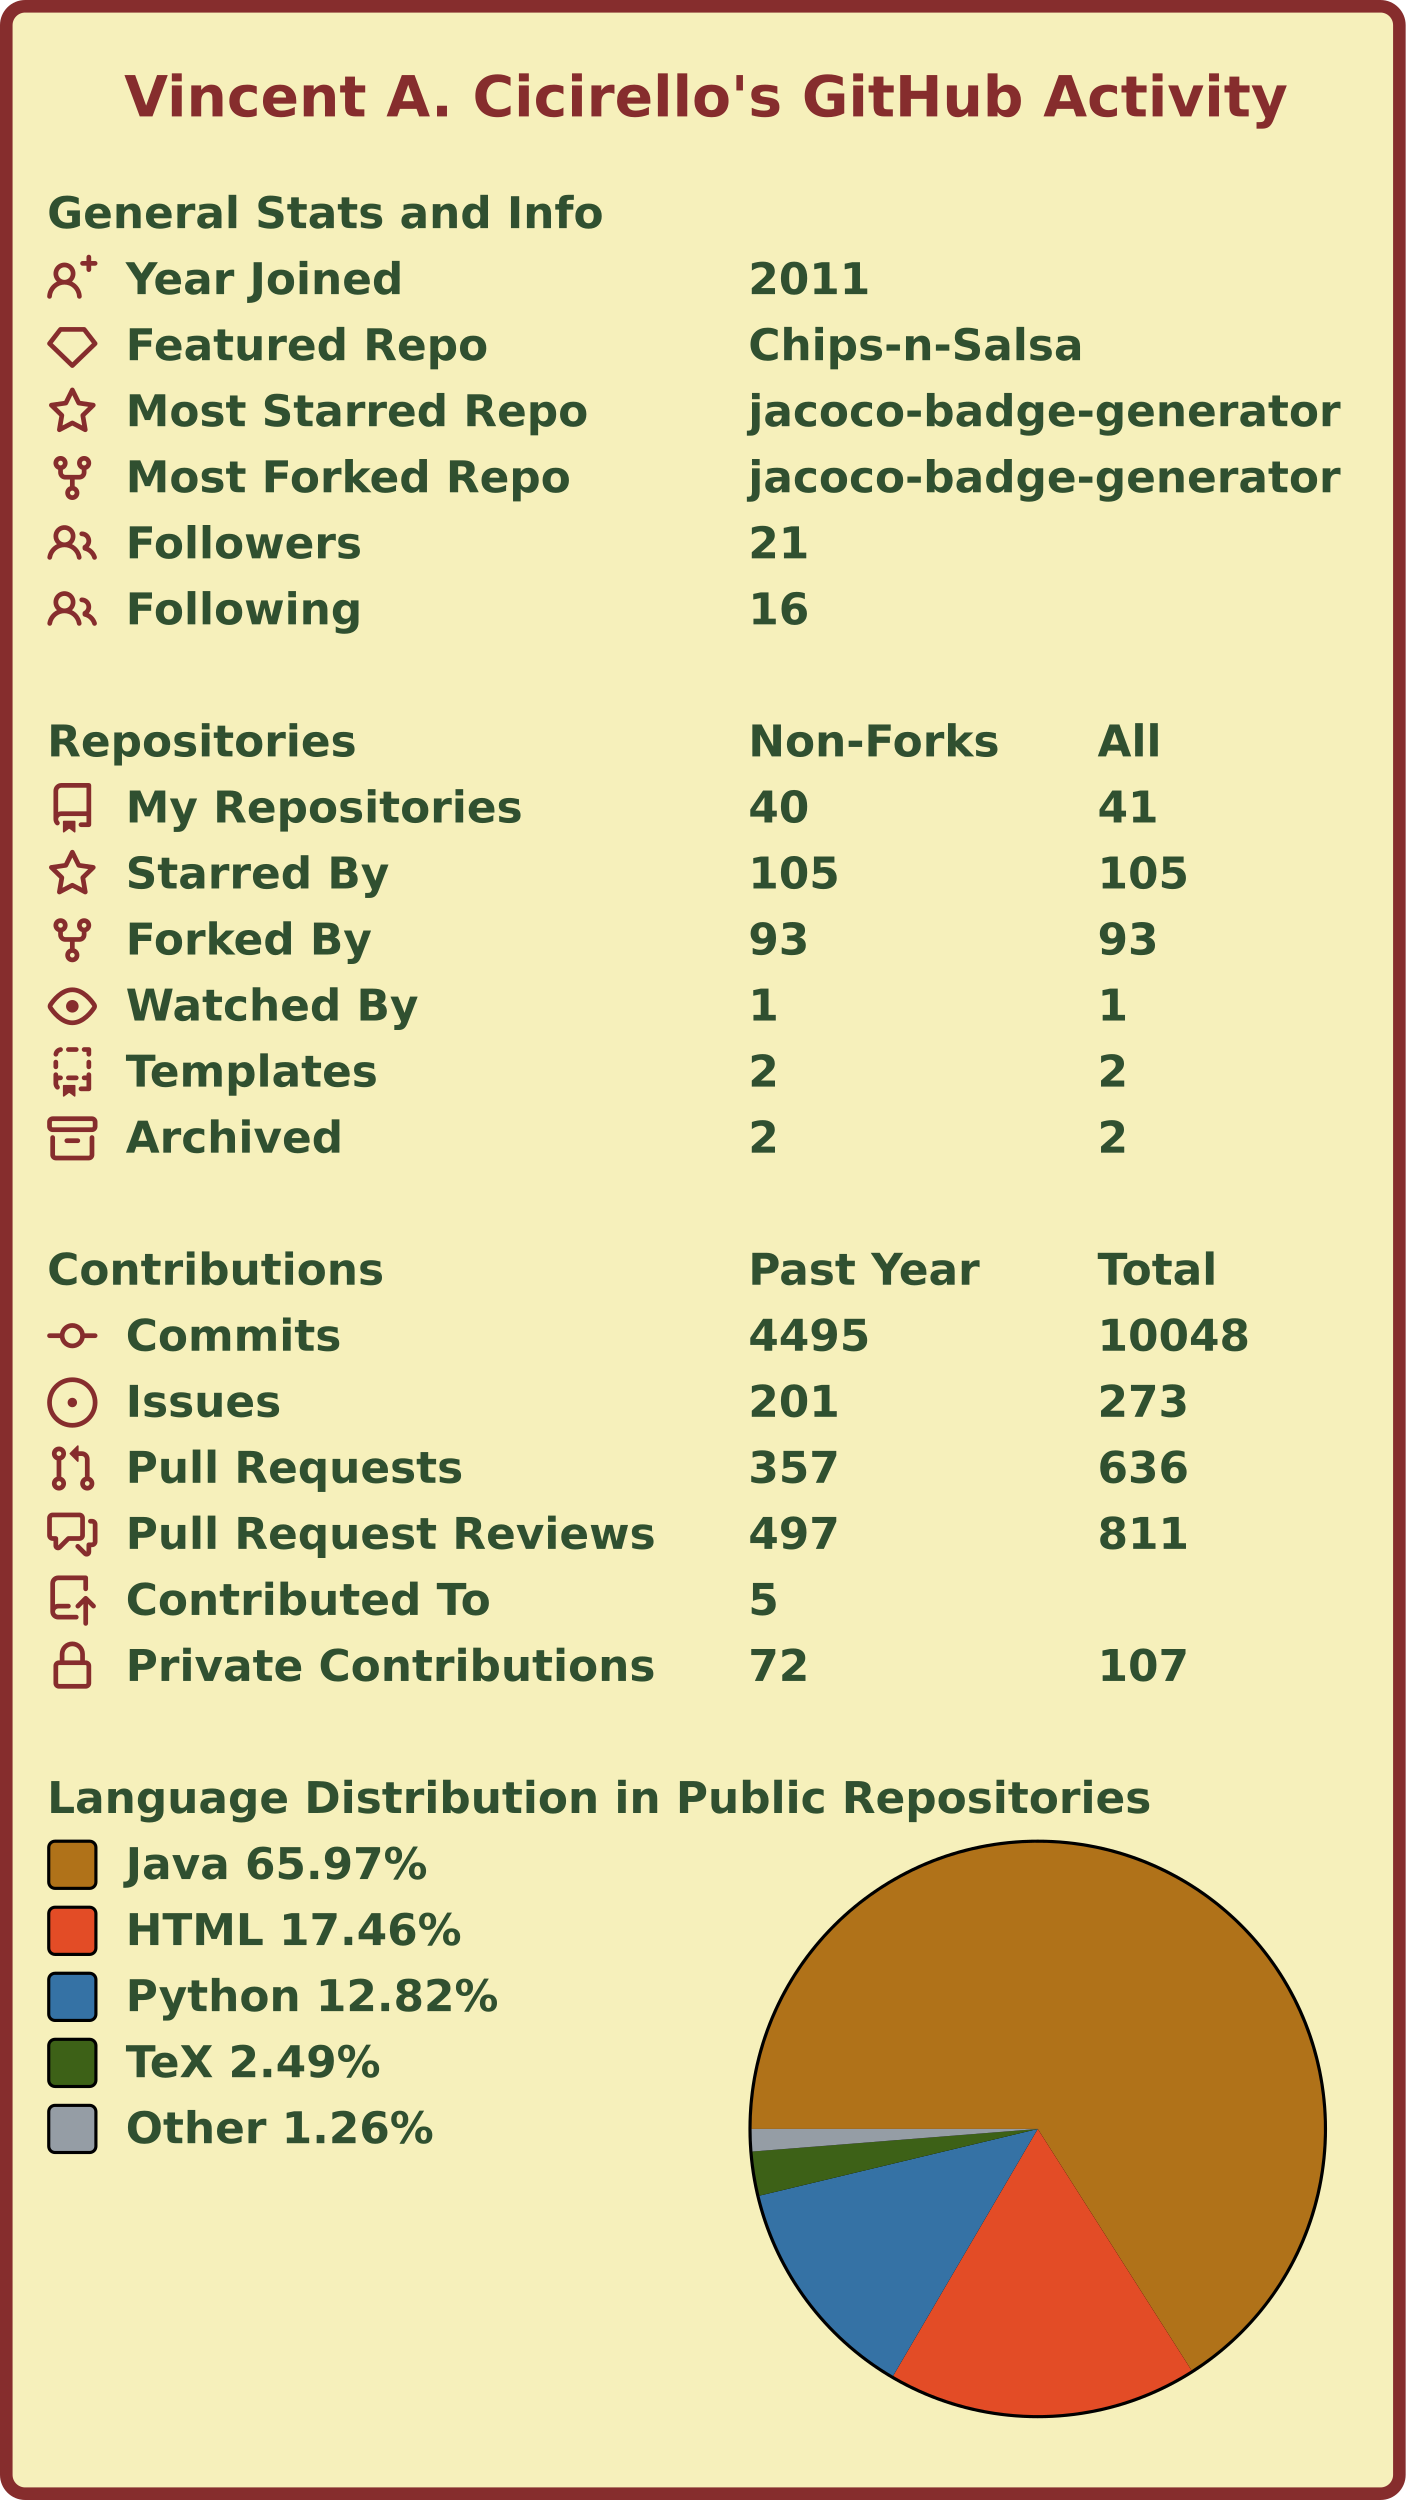
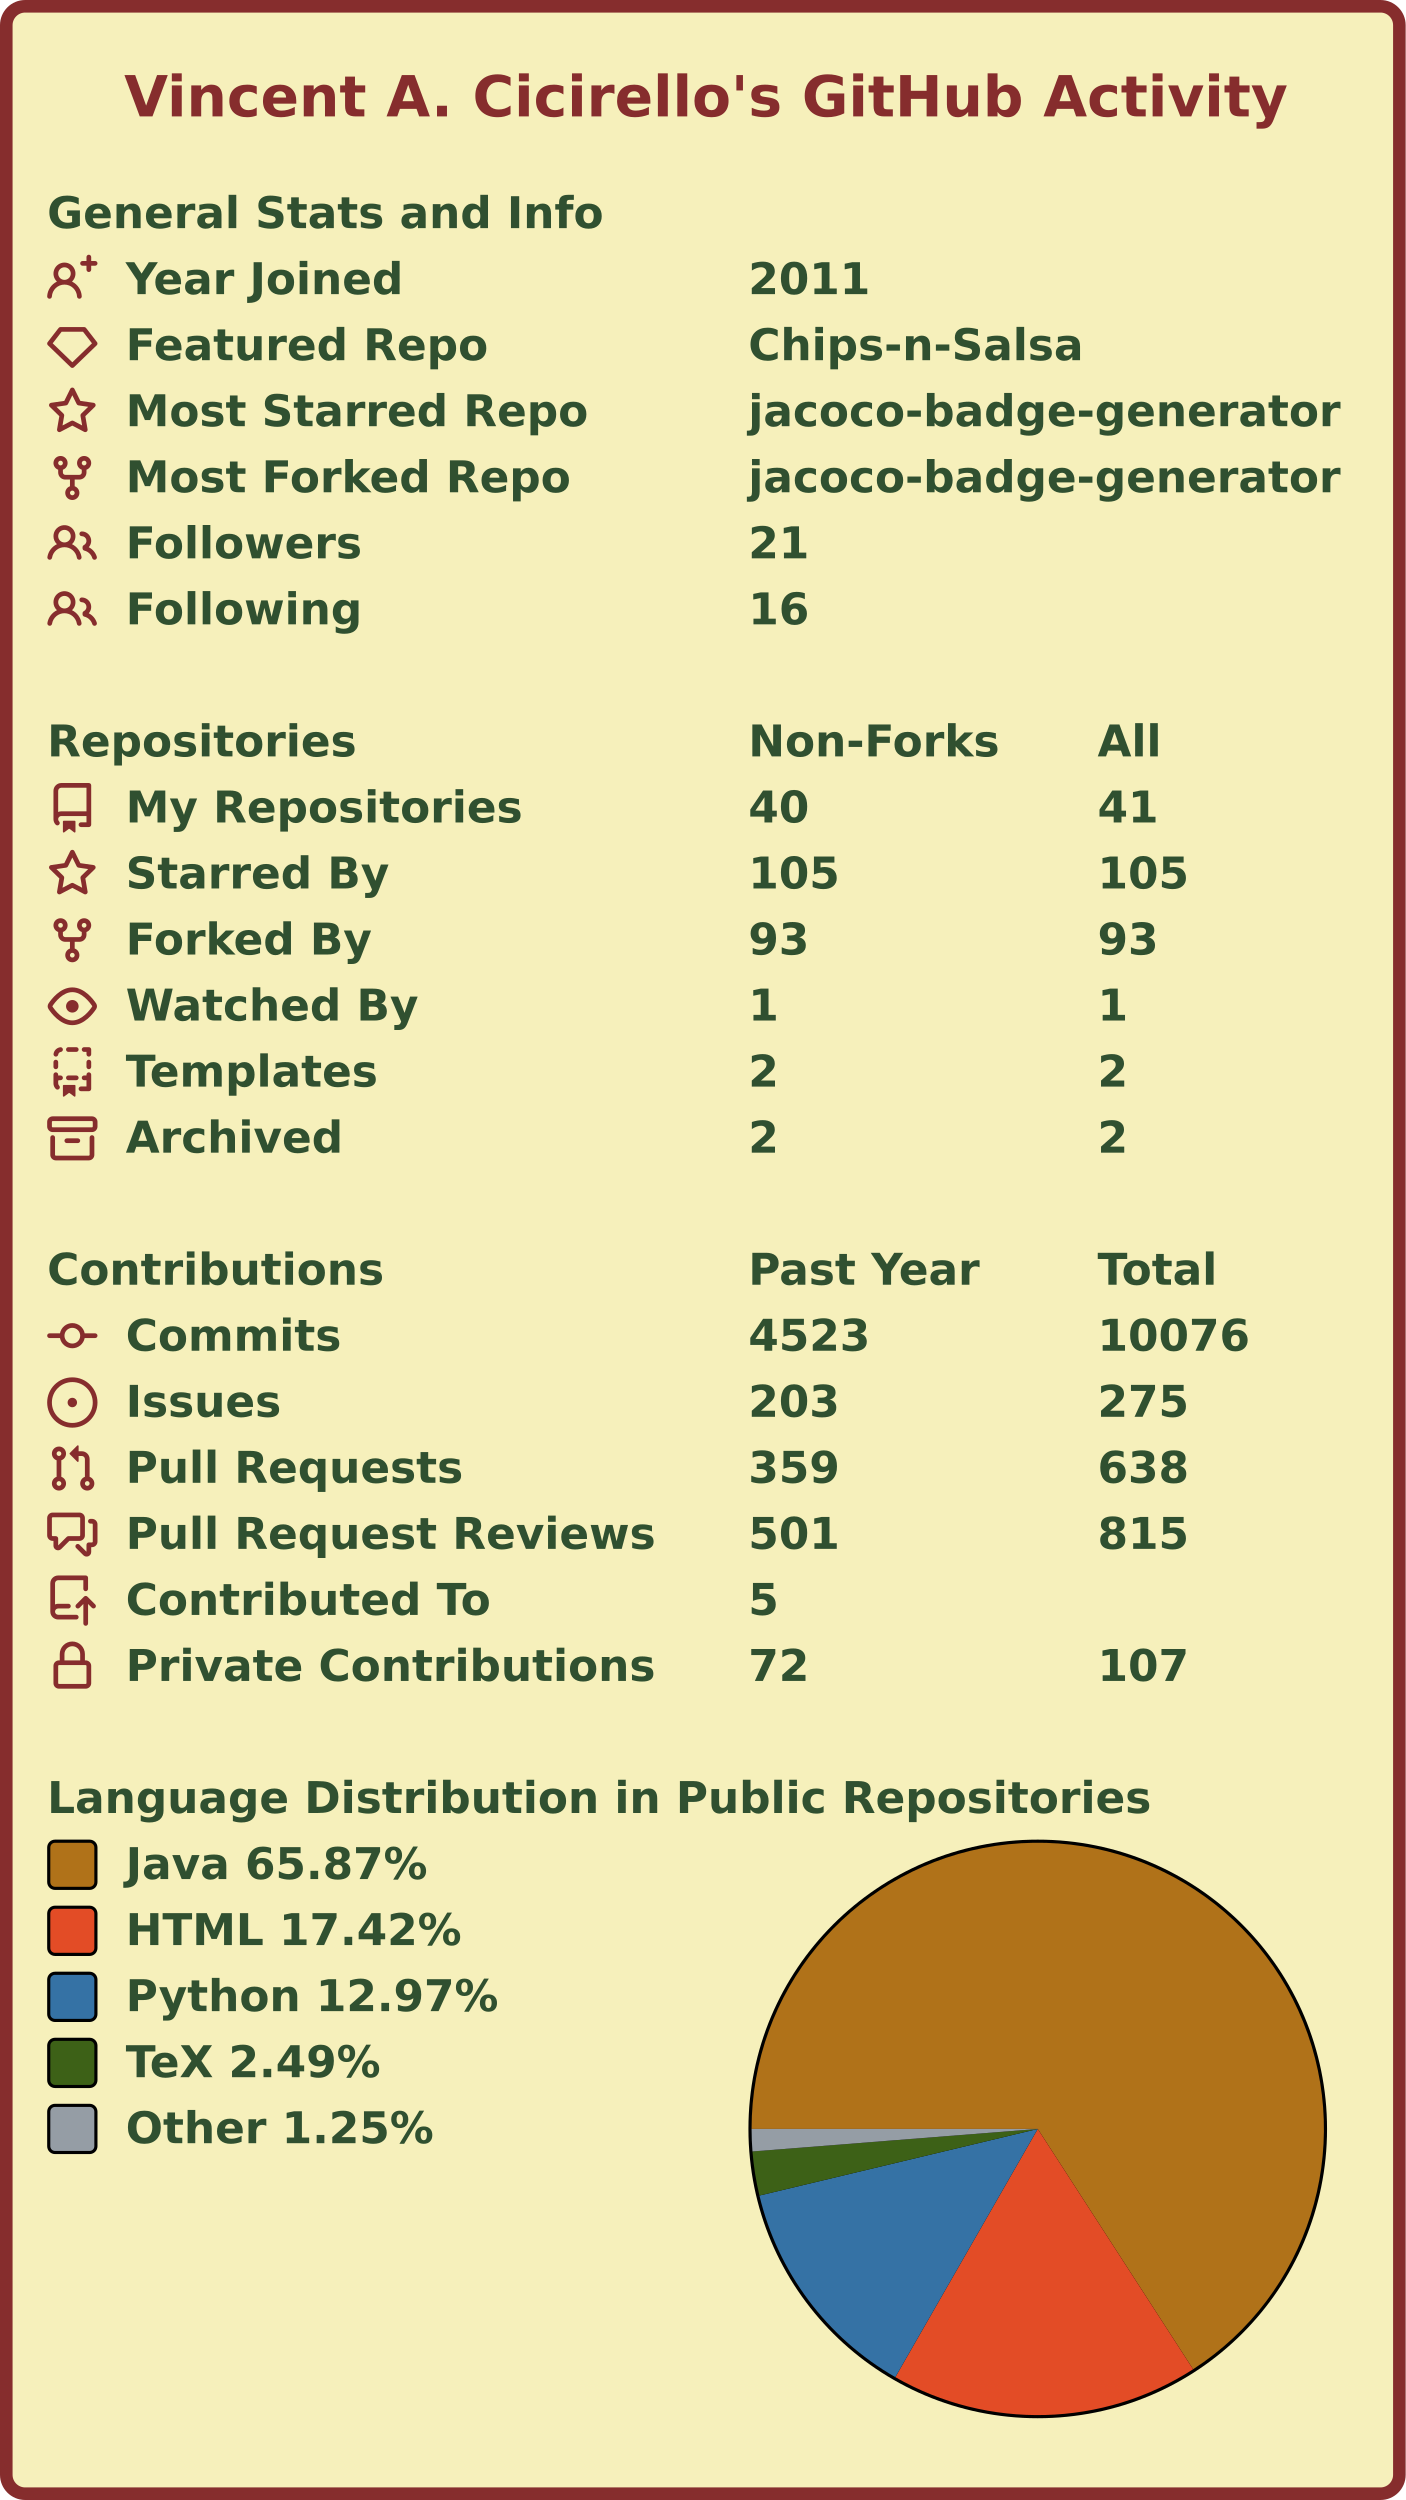
<svg xmlns="http://www.w3.org/2000/svg" width="447" height="795" viewBox="0 0 447 795" lang="en" xml:lang="en">
  <rect x="2" y="2" stroke-width="4" rx="6" width="443" height="791" stroke="#862d2d" fill="#f6f0bb" />
  <g font-weight="600" font-size="110pt" font-family="Verdana,Geneva,DejaVu Sans,sans-serif" text-rendering="geometricPrecision">
    <text x="321" y="301" lengthAdjust="spacingAndGlyphs" textLength="2985" transform="scale(0.123)" fill="#862d2d">Vincent A. Cicirello's GitHub Activity</text>
    <g transform="translate(0, 60)" fill="#305030">
      <g transform="translate(15, 0)">
        <g transform="scale(0.095)">
          <text x="0" y="132" textLength="1851" lengthAdjust="spacingAndGlyphs">General Stats and Info</text>
        </g>
      </g>
      <g transform="translate(15, 21)">
        <path fill="#862d2d" fill-rule="evenodd" d="M13.25 0a.75.75 0 01.75.75V2h1.25a.75.75 0 010 1.5H14v1.25a.75.75 0 01-1.5 0V3.5h-1.25a.75.75 0 010-1.5h1.25V.75a.75.75 0 01.75-.75zM5.5 4a2 2 0 100 4 2 2 0 000-4zm2.4 4.548a3.5 3.5 0 10-4.799 0 5.527 5.527 0 00-3.1 4.66.75.75 0 101.498.085A4.01 4.01 0 015.5 9.5a4.01 4.01 0 014.001 3.793.75.75 0 101.498-.086 5.527 5.527 0 00-3.1-4.659z" />
        <g transform="scale(0.095)">
          <text lengthAdjust="spacingAndGlyphs" textLength="932" x="263" y="132">Year Joined</text>
          <text lengthAdjust="spacingAndGlyphs" textLength="420" x="2347" y="132">2011</text>
        </g>
      </g>
      <g transform="translate(15, 42)">
        <path fill="#862d2d" fill-rule="evenodd" d="M3.637 2.291A.75.75 0 014.23 2h7.54a.75.75 0 01.593.291l3.48 4.5a.75.75 0 01-.072.999l-7.25 7a.75.75 0 01-1.042 0l-7.25-7a.75.75 0 01-.072-.999l3.48-4.5zM4.598 3.5L1.754 7.177 8 13.207l6.246-6.03L11.402 3.5H4.598z" />
        <g transform="scale(0.095)">
          <text lengthAdjust="spacingAndGlyphs" textLength="1215" x="263" y="132">Featured Repo</text>
          <text lengthAdjust="spacingAndGlyphs" textLength="1120" x="2347" y="132">Chips-n-Salsa</text>
        </g>
      </g>
      <g transform="translate(15, 63)">
        <path fill="#862d2d" fill-rule="evenodd" d="M8 .25a.75.75 0 01.673.418l1.882 3.815 4.21.612a.75.75 0 01.416 1.279l-3.046 2.97.719 4.192a.75.75 0 01-1.088.791L8 12.347l-3.766 1.98a.75.75 0 01-1.088-.79l.72-4.194L.818 6.374a.75.75 0 01.416-1.28l4.21-.611L7.327.668A.75.75 0 018 .25zm0 2.445L6.615 5.5a.75.75 0 01-.564.41l-3.097.45 2.24 2.184a.75.75 0 01.216.664l-.528 3.084 2.769-1.456a.75.75 0 01.698 0l2.77 1.456-.53-3.084a.75.75 0 01.216-.664l2.24-2.183-3.096-.45a.75.75 0 01-.564-.41L8 2.694v.001z" />
        <g transform="scale(0.095)">
          <text lengthAdjust="spacingAndGlyphs" textLength="1532" x="263" y="132">Most Starred Repo</text>
          <text lengthAdjust="spacingAndGlyphs" textLength="1986" x="2347" y="132">jacoco-badge-generator</text>
        </g>
      </g>
      <g transform="translate(15, 84)">
        <path fill="#862d2d" fill-rule="evenodd" d="M5 3.25a.75.75 0 11-1.5 0 .75.75 0 011.5 0zm0 2.122a2.25 2.25 0 10-1.5 0v.878A2.25 2.25 0 005.75 8.5h1.5v2.128a2.251 2.251 0 101.5 0V8.5h1.5a2.25 2.25 0 002.25-2.25v-.878a2.25 2.25 0 10-1.5 0v.878a.75.75 0 01-.75.75h-4.5A.75.75 0 015 6.25v-.878zm3.75 7.378a.75.75 0 11-1.5 0 .75.75 0 011.5 0zm3-8.75a.75.75 0 100-1.5.75.75 0 000 1.5z" />
        <g transform="scale(0.095)">
          <text lengthAdjust="spacingAndGlyphs" textLength="1485" x="263" y="132">Most Forked Repo</text>
          <text lengthAdjust="spacingAndGlyphs" textLength="1986" x="2347" y="132">jacoco-badge-generator</text>
        </g>
      </g>
      <g transform="translate(15, 105)">
        <path fill="#862d2d" fill-rule="evenodd" d="M5.5 3.5a2 2 0 100 4 2 2 0 000-4zM2 5.5a3.5 3.5 0 115.898 2.549 5.507 5.507 0 013.034 4.084.75.75 0 11-1.482.235 4.001 4.001 0 00-7.9 0 .75.75 0 01-1.482-.236A5.507 5.507 0 013.102 8.05 3.49 3.49 0 012 5.5zM11 4a.75.75 0 100 1.5 1.5 1.5 0 01.666 2.844.75.75 0 00-.416.672v.352a.75.75 0 00.574.73c1.2.289 2.162 1.2 2.522 2.372a.75.75 0 101.434-.44 5.01 5.01 0 00-2.56-3.012A3 3 0 0011 4z" />
        <g transform="scale(0.095)">
          <text lengthAdjust="spacingAndGlyphs" textLength="778" x="263" y="132">Followers</text>
          <text lengthAdjust="spacingAndGlyphs" textLength="210" x="2347" y="132">21</text>
        </g>
      </g>
      <g transform="translate(15, 126)">
        <path fill="#862d2d" fill-rule="evenodd" d="M5.5 3.5a2 2 0 100 4 2 2 0 000-4zM2 5.5a3.5 3.5 0 115.898 2.549 5.507 5.507 0 013.034 4.084.75.75 0 11-1.482.235 4.001 4.001 0 00-7.9 0 .75.75 0 01-1.482-.236A5.507 5.507 0 013.102 8.05 3.49 3.49 0 012 5.5zM11 4a.75.75 0 100 1.5 1.5 1.5 0 01.666 2.844.75.75 0 00-.416.672v.352a.75.75 0 00.574.73c1.2.289 2.162 1.2 2.522 2.372a.75.75 0 101.434-.44 5.01 5.01 0 00-2.56-3.012A3 3 0 0011 4z" />
        <g transform="scale(0.095)">
          <text lengthAdjust="spacingAndGlyphs" textLength="780" x="263" y="132">Following</text>
          <text lengthAdjust="spacingAndGlyphs" textLength="210" x="2347" y="132">16</text>
        </g>
      </g>
    </g>
    <g transform="translate(0, 228)" fill="#305030">
      <g transform="translate(15, 0)">
        <g transform="scale(0.095)">
          <text x="0" y="132" textLength="1020" lengthAdjust="spacingAndGlyphs">Repositories</text>
          <text x="2347" y="132" textLength="832" lengthAdjust="spacingAndGlyphs">Non-Forks</text>
          <text x="3516" y="132" textLength="206" lengthAdjust="spacingAndGlyphs">All</text>
        </g>
      </g>
      <g transform="translate(15, 21)">
        <path fill="#862d2d" fill-rule="evenodd" d="M2 2.5A2.5 2.5 0 014.5 0h8.75a.75.75 0 01.75.75v12.5a.75.75 0 01-.75.75h-2.5a.75.75 0 110-1.5h1.75v-2h-8a1 1 0 00-.714 1.7.75.75 0 01-1.072 1.05A2.495 2.495 0 012 11.5v-9zm10.5-1V9h-8c-.356 0-.694.074-1 .208V2.5a1 1 0 011-1h8zM5 12.25v3.25a.25.25 0 00.4.2l1.45-1.087a.25.25 0 01.3 0L8.6 15.7a.25.25 0 00.4-.2v-3.25a.25.25 0 00-.25-.25h-3.5a.25.25 0 00-.25.25z" />
        <g transform="scale(0.095)">
          <text lengthAdjust="spacingAndGlyphs" textLength="1312" x="263" y="132">My Repositories</text>
          <text lengthAdjust="spacingAndGlyphs" textLength="210" x="2347" y="132">40</text>
          <text lengthAdjust="spacingAndGlyphs" textLength="210" x="3516" y="132">41</text>
        </g>
      </g>
      <g transform="translate(15, 42)">
        <path fill="#862d2d" fill-rule="evenodd" d="M8 .25a.75.75 0 01.673.418l1.882 3.815 4.21.612a.75.75 0 01.416 1.279l-3.046 2.97.719 4.192a.75.75 0 01-1.088.791L8 12.347l-3.766 1.98a.75.75 0 01-1.088-.79l.72-4.194L.818 6.374a.75.75 0 01.416-1.28l4.21-.611L7.327.668A.75.75 0 018 .25zm0 2.445L6.615 5.5a.75.75 0 01-.564.41l-3.097.45 2.24 2.184a.75.75 0 01.216.664l-.528 3.084 2.769-1.456a.75.75 0 01.698 0l2.77 1.456-.53-3.084a.75.75 0 01.216-.664l2.24-2.183-3.096-.45a.75.75 0 01-.564-.41L8 2.694v.001z" />
        <g transform="scale(0.095)">
          <text lengthAdjust="spacingAndGlyphs" textLength="874" x="263" y="132">Starred By</text>
          <text lengthAdjust="spacingAndGlyphs" textLength="315" x="2347" y="132">105</text>
          <text lengthAdjust="spacingAndGlyphs" textLength="315" x="3516" y="132">105</text>
        </g>
      </g>
      <g transform="translate(15, 63)">
        <path fill="#862d2d" fill-rule="evenodd" d="M5 3.25a.75.75 0 11-1.5 0 .75.75 0 011.5 0zm0 2.122a2.25 2.25 0 10-1.5 0v.878A2.25 2.25 0 005.75 8.5h1.5v2.128a2.251 2.251 0 101.5 0V8.5h1.5a2.25 2.25 0 002.25-2.25v-.878a2.25 2.25 0 10-1.5 0v.878a.75.75 0 01-.75.75h-4.5A.75.75 0 015 6.25v-.878zm3.75 7.378a.75.75 0 11-1.5 0 .75.75 0 011.5 0zm3-8.75a.75.75 0 100-1.5.75.75 0 000 1.5z" />
        <g transform="scale(0.095)">
          <text lengthAdjust="spacingAndGlyphs" textLength="828" x="263" y="132">Forked By</text>
          <text lengthAdjust="spacingAndGlyphs" textLength="210" x="2347" y="132">93</text>
          <text lengthAdjust="spacingAndGlyphs" textLength="210" x="3516" y="132">93</text>
        </g>
      </g>
      <g transform="translate(15, 84)">
        <path fill="#862d2d" fill-rule="evenodd" d="M1.679 7.932c.412-.621 1.242-1.75 2.366-2.717C5.175 4.242 6.527 3.5 8 3.5c1.473 0 2.824.742 3.955 1.715 1.124.967 1.954 2.096 2.366 2.717a.119.119 0 010 .136c-.412.621-1.242 1.75-2.366 2.717C10.825 11.758 9.473 12.5 8 12.5c-1.473 0-2.824-.742-3.955-1.715C2.92 9.818 2.09 8.69 1.679 8.068a.119.119 0 010-.136zM8 2c-1.981 0-3.67.992-4.933 2.078C1.797 5.169.88 6.423.43 7.1a1.619 1.619 0 000 1.798c.45.678 1.367 1.932 2.637 3.024C4.329 13.008 6.019 14 8 14c1.981 0 3.67-.992 4.933-2.078 1.27-1.091 2.187-2.345 2.637-3.023a1.619 1.619 0 000-1.798c-.45-.678-1.367-1.932-2.637-3.023C11.671 2.992 9.981 2 8 2zm0 8a2 2 0 100-4 2 2 0 000 4z" />
        <g transform="scale(0.095)">
          <text lengthAdjust="spacingAndGlyphs" textLength="993" x="263" y="132">Watched By</text>
          <text lengthAdjust="spacingAndGlyphs" textLength="105" x="2347" y="132">1</text>
          <text lengthAdjust="spacingAndGlyphs" textLength="105" x="3516" y="132">1</text>
        </g>
      </g>
      <g transform="translate(15, 105)">
        <path fill="#862d2d" fill-rule="evenodd" d="M6 .75A.75.75 0 016.75 0h2.5a.75.75 0 010 1.5h-2.5A.75.75 0 016 .75zm5 0a.75.75 0 01.75-.75h1.5a.75.75 0 01.75.75v1.5a.75.75 0 01-1.5 0V1.5h-.75A.75.75 0 0111 .75zM4.992.662a.75.75 0 01-.636.848c-.436.063-.783.41-.846.846a.75.75 0 01-1.485-.212A2.501 2.501 0 014.144.025a.75.75 0 01.848.637zM2.75 4a.75.75 0 01.75.75v1.5a.75.75 0 01-1.5 0v-1.5A.75.75 0 012.75 4zm10.5 0a.75.75 0 01.75.75v1.5a.75.75 0 01-1.5 0v-1.5a.75.75 0 01.75-.75zM2.75 8a.75.75 0 01.75.75v.268A1.72 1.72 0 013.75 9h.5a.75.75 0 010 1.5h-.5a.25.25 0 00-.25.25v.75c0 .28.114.532.3.714a.75.75 0 01-1.05 1.072A2.495 2.495 0 012 11.5V8.75A.75.75 0 012.75 8zm10.5 0a.75.75 0 01.75.75v4.5a.75.75 0 01-.75.75h-2.5a.75.75 0 010-1.5h1.75v-2h-.75a.75.75 0 010-1.5h.75v-.25a.75.75 0 01.75-.75zM6 9.75A.75.75 0 016.75 9h2.5a.75.75 0 010 1.5h-2.5A.75.75 0 016 9.75zm-1 2.5v3.25a.25.25 0 00.4.2l1.45-1.087a.25.25 0 01.3 0L8.6 15.7a.25.25 0 00.4-.2v-3.25a.25.25 0 00-.25-.25h-3.5a.25.25 0 00-.25.25z" />
        <g transform="scale(0.095)">
          <text lengthAdjust="spacingAndGlyphs" textLength="868" x="263" y="132">Templates</text>
          <text lengthAdjust="spacingAndGlyphs" textLength="105" x="2347" y="132">2</text>
          <text lengthAdjust="spacingAndGlyphs" textLength="105" x="3516" y="132">2</text>
        </g>
      </g>
      <g transform="translate(15, 126)">
        <path fill="#862d2d" fill-rule="evenodd" d="M1.75 2.5a.25.25 0 00-.25.25v1.5c0 .138.112.25.25.25h12.5a.25.25 0 00.25-.25v-1.5a.25.25 0 00-.25-.25H1.75zM0 2.75C0 1.784.784 1 1.75 1h12.5c.966 0 1.75.784 1.75 1.75v1.5A1.75 1.75 0 0114.25 6H1.75A1.75 1.75 0 010 4.25v-1.5zM1.75 7a.75.75 0 01.75.75v5.5c0 .138.112.25.25.25h10.5a.25.25 0 00.25-.25v-5.5a.75.75 0 111.5 0v5.5A1.75 1.75 0 0113.25 15H2.75A1.75 1.75 0 011 13.25v-5.5A.75.75 0 011.75 7zm4.5 1a.75.75 0 000 1.5h3.5a.75.75 0 100-1.5h-3.5z" />
        <g transform="scale(0.095)">
          <text lengthAdjust="spacingAndGlyphs" textLength="726" x="263" y="132">Archived</text>
          <text lengthAdjust="spacingAndGlyphs" textLength="105" x="2347" y="132">2</text>
          <text lengthAdjust="spacingAndGlyphs" textLength="105" x="3516" y="132">2</text>
        </g>
      </g>
    </g>
    <g transform="translate(0, 396)" fill="#305030">
      <g transform="translate(15, 0)">
        <g transform="scale(0.095)">
          <text x="0" y="132" textLength="1112" lengthAdjust="spacingAndGlyphs">Contributions</text>
          <text x="2347" y="132" textLength="774" lengthAdjust="spacingAndGlyphs">Past Year</text>
          <text x="3516" y="132" textLength="414" lengthAdjust="spacingAndGlyphs">Total</text>
        </g>
      </g>
      <g transform="translate(15, 21)">
        <path fill="#862d2d" fill-rule="evenodd" d="M10.5 7.75a2.5 2.5 0 11-5 0 2.5 2.5 0 015 0zm1.43.75a4.002 4.002 0 01-7.86 0H.75a.75.75 0 110-1.5h3.32a4.001 4.001 0 017.86 0h3.32a.75.75 0 110 1.5h-3.32z" />
        <g transform="scale(0.095)">
          <text lengthAdjust="spacingAndGlyphs" textLength="734" x="263" y="132">Commits</text>
-           <text lengthAdjust="spacingAndGlyphs" textLength="420" x="2347" y="132">4495</text>
-           <text lengthAdjust="spacingAndGlyphs" textLength="525" x="3516" y="132">10048</text>
+           <text lengthAdjust="spacingAndGlyphs" textLength="420" x="2347" y="132">4523</text>
+           <text lengthAdjust="spacingAndGlyphs" textLength="525" x="3516" y="132">10076</text>
        </g>
      </g>
      <g transform="translate(15, 42)">
        <path fill="#862d2d" d="M8 9.5a1.5 1.5 0 100-3 1.5 1.5 0 000 3z" />
        <path fill="#862d2d" fill-rule="evenodd" d="M8 0a8 8 0 100 16A8 8 0 008 0zM1.5 8a6.5 6.5 0 1113 0 6.5 6.5 0 01-13 0z" />
        <g transform="scale(0.095)">
          <text lengthAdjust="spacingAndGlyphs" textLength="512" x="263" y="132">Issues</text>
-           <text lengthAdjust="spacingAndGlyphs" textLength="315" x="2347" y="132">201</text>
-           <text lengthAdjust="spacingAndGlyphs" textLength="315" x="3516" y="132">273</text>
+           <text lengthAdjust="spacingAndGlyphs" textLength="315" x="2347" y="132">203</text>
+           <text lengthAdjust="spacingAndGlyphs" textLength="315" x="3516" y="132">275</text>
        </g>
      </g>
      <g transform="translate(15, 63)">
        <path fill="#862d2d" fill-rule="evenodd" d="M7.177 3.073L9.573.677A.25.25 0 0110 .854v4.792a.25.25 0 01-.427.177L7.177 3.427a.25.25 0 010-.354zM3.75 2.5a.75.75 0 100 1.5.75.75 0 000-1.5zm-2.25.75a2.25 2.25 0 113 2.122v5.256a2.251 2.251 0 11-1.5 0V5.372A2.25 2.25 0 011.5 3.25zM11 2.5h-1V4h1a1 1 0 011 1v5.628a2.251 2.251 0 101.5 0V5A2.5 2.5 0 0011 2.5zm1 10.25a.75.75 0 111.5 0 .75.75 0 01-1.5 0zM3.75 12a.75.75 0 100 1.5.75.75 0 000-1.5z" />
        <g transform="scale(0.095)">
          <text lengthAdjust="spacingAndGlyphs" textLength="1113" x="263" y="132">Pull Requests</text>
-           <text lengthAdjust="spacingAndGlyphs" textLength="315" x="2347" y="132">357</text>
-           <text lengthAdjust="spacingAndGlyphs" textLength="315" x="3516" y="132">636</text>
+           <text lengthAdjust="spacingAndGlyphs" textLength="315" x="2347" y="132">359</text>
+           <text lengthAdjust="spacingAndGlyphs" textLength="315" x="3516" y="132">638</text>
        </g>
      </g>
      <g transform="translate(15, 84)">
        <path fill="#862d2d" fill-rule="evenodd" d="M1.5 2.75a.25.25 0 01.25-.25h8.5a.25.25 0 01.25.25v5.5a.25.25 0 01-.25.25h-3.5a.75.75 0 00-.53.22L3.5 11.44V9.25a.75.75 0 00-.75-.75h-1a.25.25 0 01-.25-.25v-5.5zM1.75 1A1.75 1.75 0 000 2.75v5.5C0 9.216.784 10 1.75 10H2v1.543a1.457 1.457 0 002.487 1.03L7.061 10h3.189A1.75 1.75 0 0012 8.25v-5.5A1.75 1.75 0 0010.25 1h-8.5zM14.5 4.75a.25.25 0 00-.25-.25h-.5a.75.75 0 110-1.5h.5c.966 0 1.75.784 1.75 1.75v5.5A1.75 1.75 0 0114.25 12H14v1.543a1.457 1.457 0 01-2.487 1.03L9.22 12.28a.75.75 0 111.06-1.06l2.22 2.22v-2.19a.75.75 0 01.75-.75h1a.25.25 0 00.25-.25v-5.5z" />
        <g transform="scale(0.095)">
          <text lengthAdjust="spacingAndGlyphs" textLength="1762" x="263" y="132">Pull Request Reviews</text>
-           <text lengthAdjust="spacingAndGlyphs" textLength="315" x="2347" y="132">497</text>
-           <text lengthAdjust="spacingAndGlyphs" textLength="315" x="3516" y="132">811</text>
+           <text lengthAdjust="spacingAndGlyphs" textLength="315" x="2347" y="132">501</text>
+           <text lengthAdjust="spacingAndGlyphs" textLength="315" x="3516" y="132">815</text>
        </g>
      </g>
      <g transform="translate(15, 105)">
        <path fill="#862d2d" fill-rule="evenodd" d="M1 2.5A2.5 2.5 0 013.5 0h8.75a.75.75 0 01.75.75v3.5a.75.75 0 01-1.5 0V1.5h-8a1 1 0 00-1 1v6.708A2.492 2.492 0 013.5 9h3.25a.75.75 0 010 1.5H3.5a1 1 0 100 2h5.75a.75.75 0 010 1.5H3.5A2.5 2.5 0 011 11.5v-9zm13.23 7.79a.75.75 0 001.06-1.06l-2.505-2.505a.75.75 0 00-1.06 0L9.22 9.229a.75.75 0 001.06 1.061l1.225-1.224v6.184a.75.75 0 001.5 0V9.066l1.224 1.224z" />
        <g transform="scale(0.095)">
          <text lengthAdjust="spacingAndGlyphs" textLength="1234" x="263" y="132">Contributed To</text>
          <text lengthAdjust="spacingAndGlyphs" textLength="105" x="2347" y="132">5</text>
        </g>
      </g>
      <g transform="translate(15, 126)">
        <path fill="#862d2d" fill-rule="evenodd" d="M4 4v2h-.25A1.75 1.75 0 002 7.75v5.5c0 .966.784 1.75 1.75 1.75h8.5A1.75 1.75 0 0014 13.25v-5.5A1.75 1.75 0 0012.25 6H12V4a4 4 0 10-8 0zm6.5 2V4a2.5 2.5 0 00-5 0v2h5zM12 7.5h.25a.25.25 0 01.25.25v5.5a.25.25 0 01-.25.25h-8.5a.25.25 0 01-.25-.25v-5.5a.25.25 0 01.25-.25H12z" />
        <g transform="scale(0.095)">
          <text lengthAdjust="spacingAndGlyphs" textLength="1742" x="263" y="132">Private Contributions</text>
          <text lengthAdjust="spacingAndGlyphs" textLength="210" x="2347" y="132">72</text>
          <text lengthAdjust="spacingAndGlyphs" textLength="315" x="3516" y="132">107</text>
        </g>
      </g>
    </g>
    <g transform="translate(0, 564)" fill="#305030">
      <g transform="translate(15, 0)">
        <g transform="scale(0.095)">
          <text x="0" y="132" textLength="3652" lengthAdjust="spacingAndGlyphs">Language Distribution in Public Repositories</text>
        </g>
      </g>
      <g transform="translate(238, 21)">
        <circle cx="92" cy="92" r="92" fill="#000000" />
      </g>
      <g transform="translate(239, 22)">
        <g>
-           <path fill-rule="evenodd" fill="#b07219" d="M 0.0,91 A 91 91 0 1 1 139.884 167.755 L 91,91 Z" />
-           <path fill-rule="evenodd" fill="#e34c26" d="M 139.884,167.755 A 91 91 0 0 1 45.004 169.52 L 91,91 Z" />
-           <path fill-rule="evenodd" fill="#3572A5" d="M 45.004,169.52 A 91 91 0 0 1 2.508 112.218 L 91,91 Z" />
-           <path fill-rule="evenodd" fill="#3D6117" d="M 2.508,112.218 A 91 91 0 0 1 0.283 98.171 L 91,91 Z" />
-           <path fill-rule="evenodd" fill="#959da5" d="M 0.283,98.171 A 91 91 0 0 1 0.0 91 L 91,91 Z" />
+           <path fill-rule="evenodd" fill="#b07219" d="M 0.0,91 A 91 91 0 1 1 140.404 167.422 L 91,91 Z" />
+           <path fill-rule="evenodd" fill="#e34c26" d="M 140.404,167.422 A 91 91 0 0 1 45.711 169.93 L 91,91 Z" />
+           <path fill-rule="evenodd" fill="#3572A5" d="M 45.711,169.93 A 91 91 0 0 1 2.5 112.184 L 91,91 Z" />
+           <path fill-rule="evenodd" fill="#3D6117" d="M 2.5,112.184 A 91 91 0 0 1 0.282 98.16 L 91,91 Z" />
+           <path fill-rule="evenodd" fill="#959da5" d="M 0.282,98.16 A 91 91 0 0 1 0.0 91 L 91,91 Z" />
          <animateTransform attributeName="transform" attributeType="XML" type="rotate" from="0 91 91" to="360 91 91" dur="10s" repeatCount="indefinite" />
        </g>
      </g>
      <g transform="translate(15, 21)">
        <rect x="0.5" y="0.5" rx="2" width="15" height="15" fill="#b07219" stroke-width="1" stroke="#000000" />
-         <text transform="scale(0.095)" x="263" y="132" textLength="1038" lengthAdjust="spacingAndGlyphs">Java 65.97%</text>
+         <text transform="scale(0.095)" x="263" y="132" textLength="1038" lengthAdjust="spacingAndGlyphs">Java 65.87%</text>
      </g>
      <g transform="translate(15, 42)">
        <rect x="0.5" y="0.5" rx="2" width="15" height="15" fill="#e34c26" stroke-width="1" stroke="#000000" />
-         <text transform="scale(0.095)" x="263" y="132" textLength="1142" lengthAdjust="spacingAndGlyphs">HTML 17.46%</text>
+         <text transform="scale(0.095)" x="263" y="132" textLength="1142" lengthAdjust="spacingAndGlyphs">HTML 17.42%</text>
      </g>
      <g transform="translate(15, 63)">
        <rect x="0.5" y="0.5" rx="2" width="15" height="15" fill="#3572A5" stroke-width="1" stroke="#000000" />
-         <text transform="scale(0.095)" x="263" y="132" textLength="1254" lengthAdjust="spacingAndGlyphs">Python 12.82%</text>
+         <text transform="scale(0.095)" x="263" y="132" textLength="1254" lengthAdjust="spacingAndGlyphs">Python 12.97%</text>
      </g>
      <g transform="translate(15, 84)">
        <rect x="0.5" y="0.5" rx="2" width="15" height="15" fill="#3D6117" stroke-width="1" stroke="#000000" />
        <text transform="scale(0.095)" x="263" y="132" textLength="894" lengthAdjust="spacingAndGlyphs">TeX 2.49%</text>
      </g>
      <g transform="translate(15, 105)">
        <rect x="0.5" y="0.5" rx="2" width="15" height="15" fill="#959da5" stroke-width="1" stroke="#000000" />
-         <text transform="scale(0.095)" x="263" y="132" textLength="1047" lengthAdjust="spacingAndGlyphs">Other 1.26%</text>
+         <text transform="scale(0.095)" x="263" y="132" textLength="1047" lengthAdjust="spacingAndGlyphs">Other 1.25%</text>
      </g>
    </g>
  </g>
</svg>
